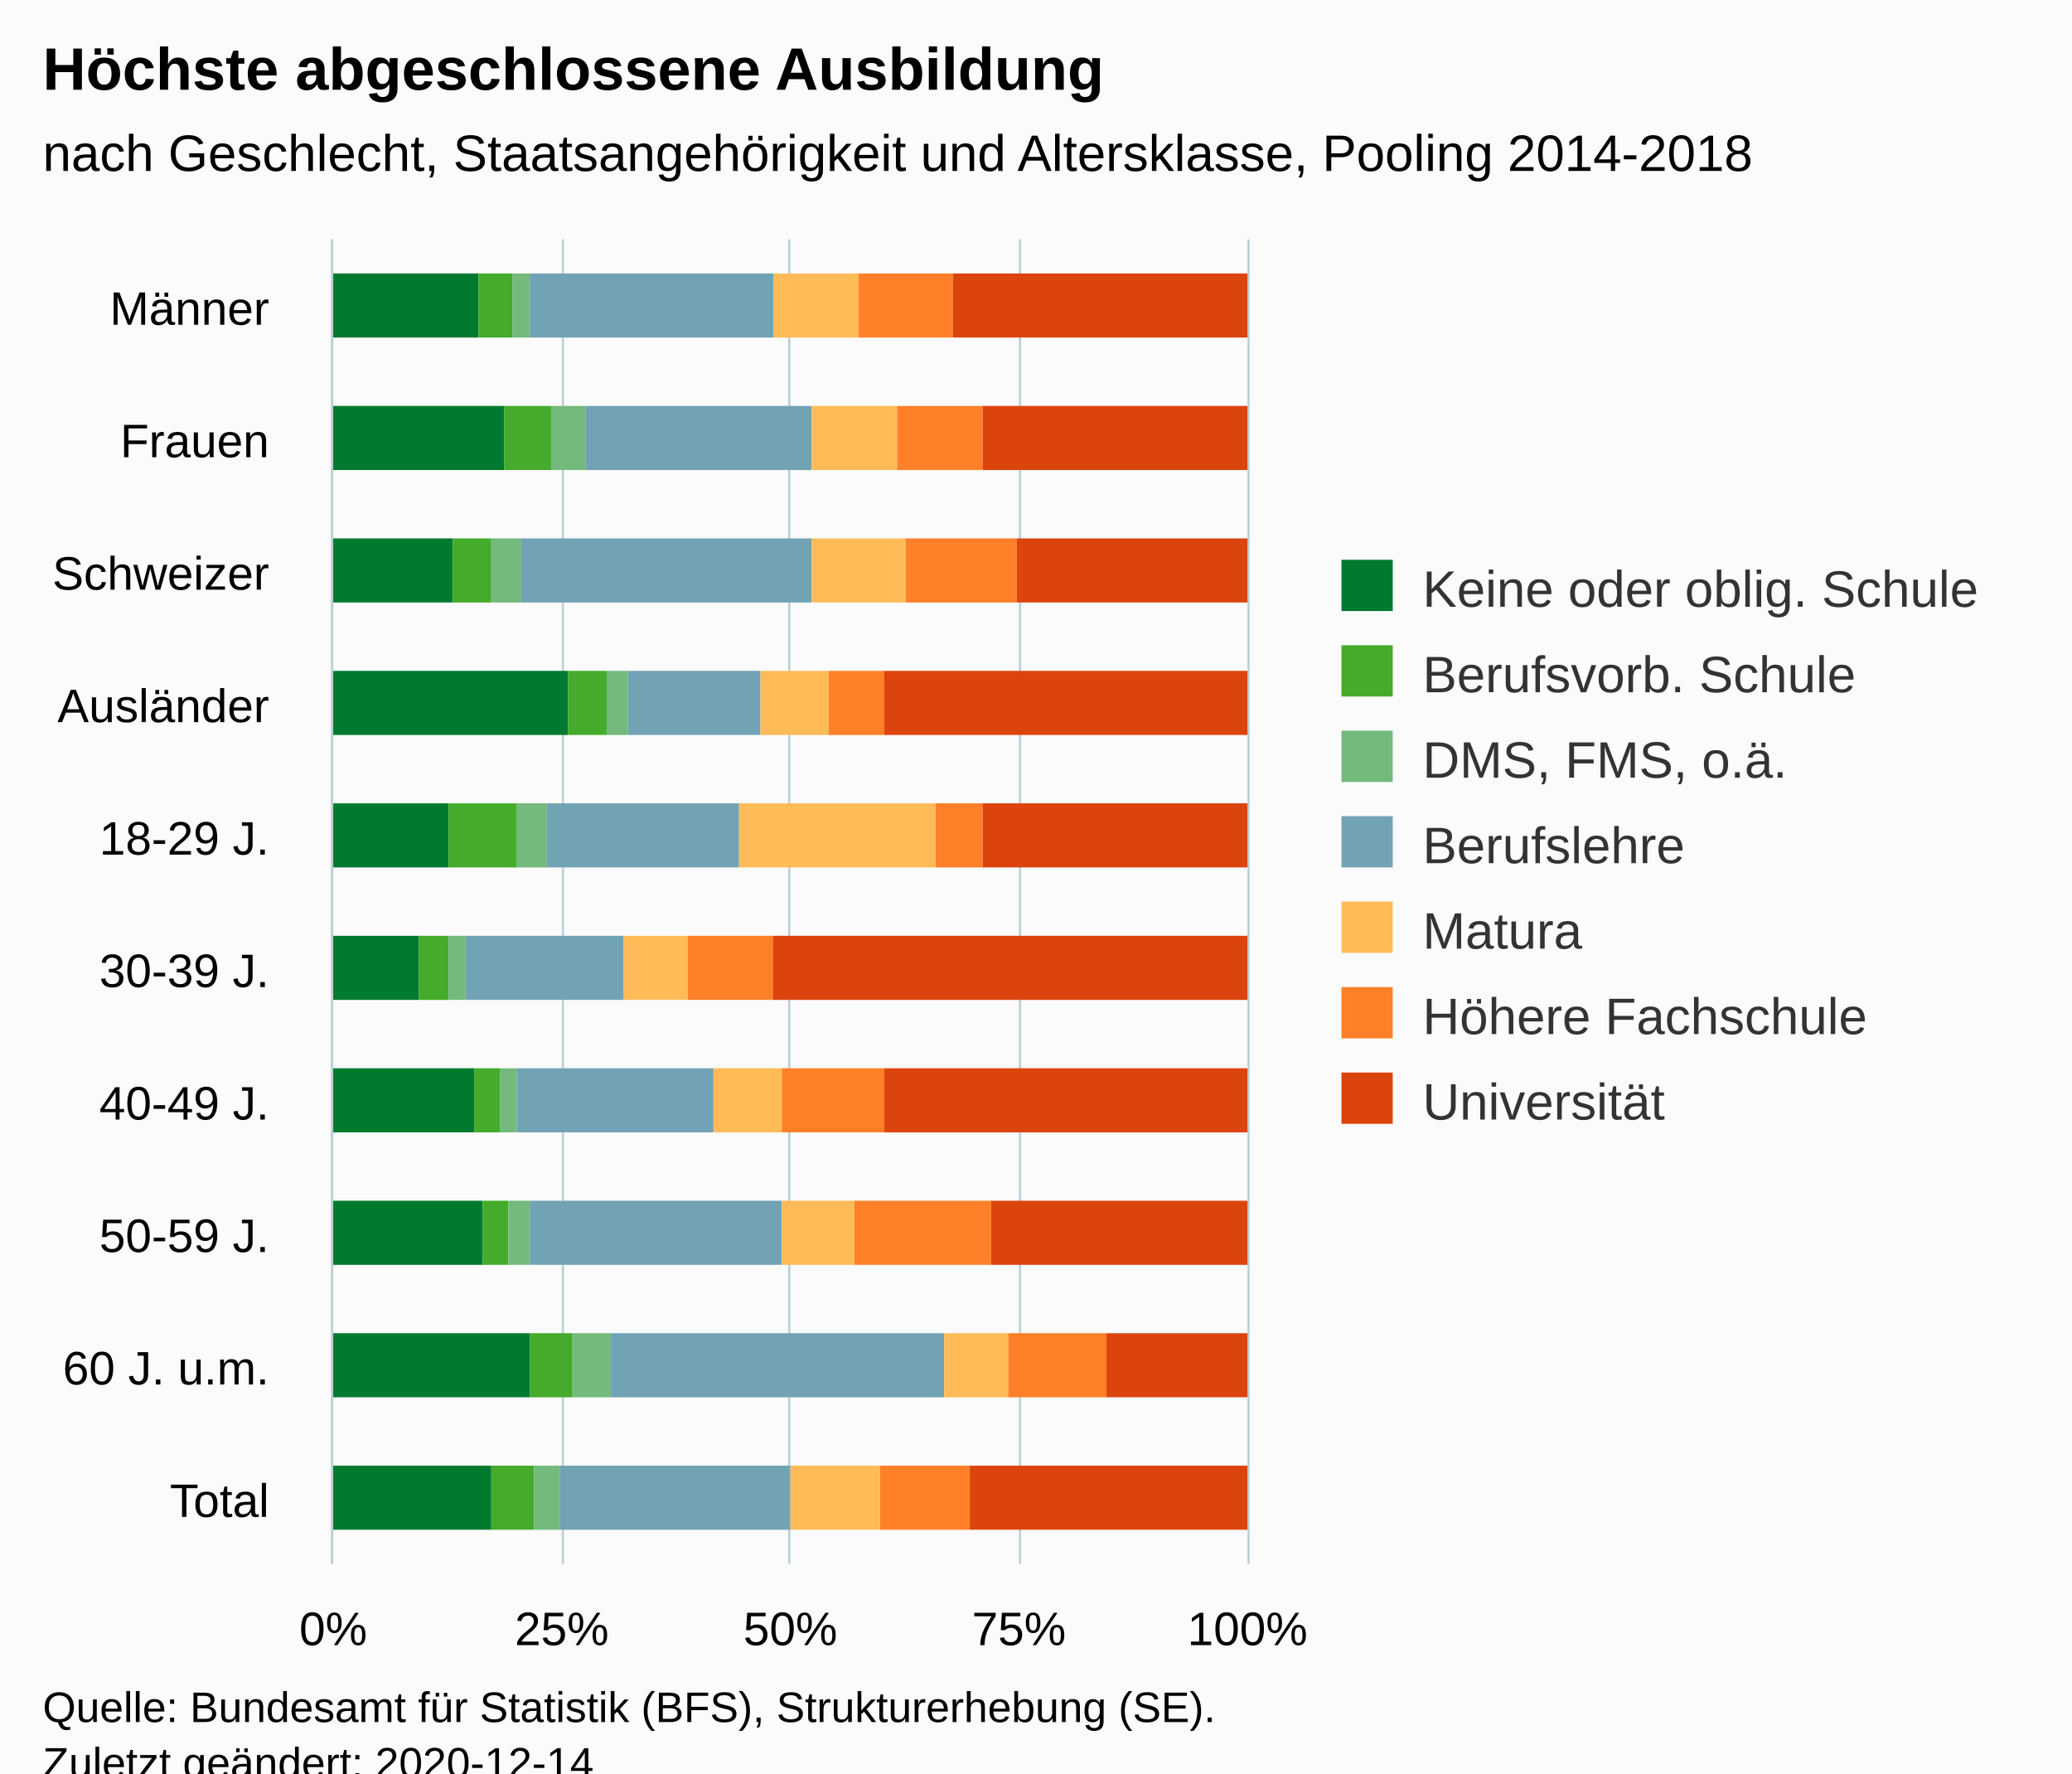
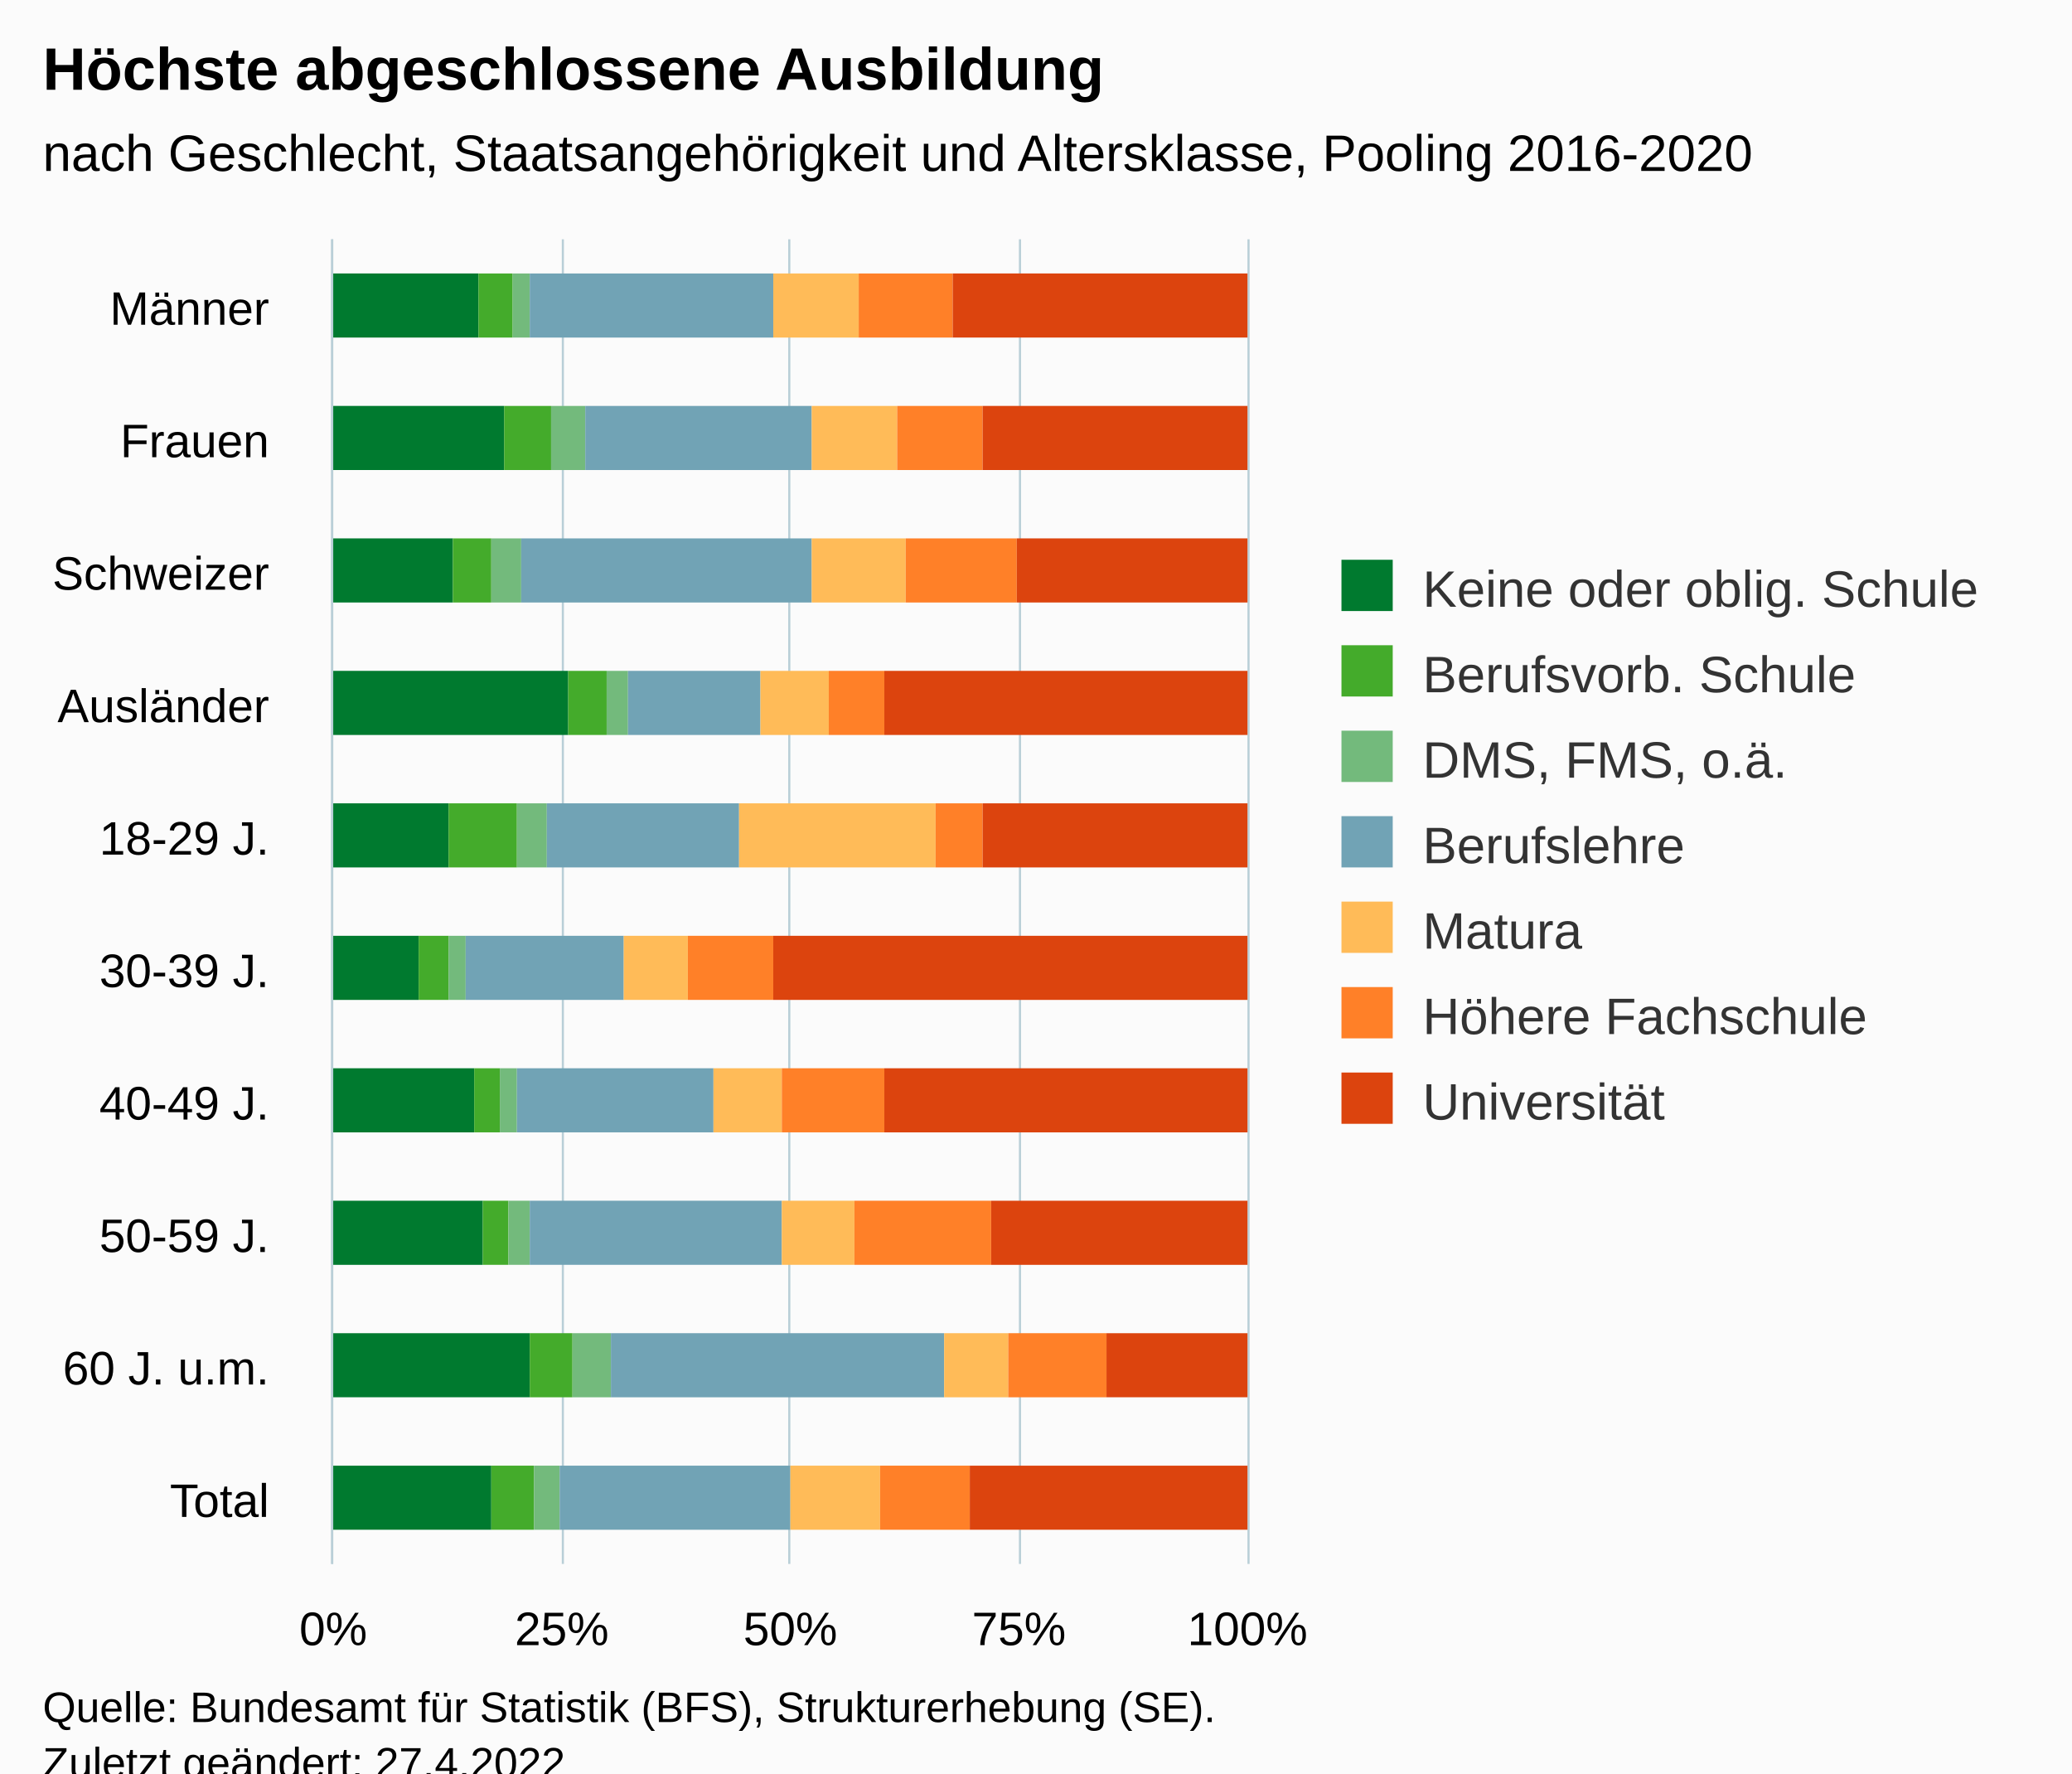
<svg xmlns="http://www.w3.org/2000/svg" version="1.1" class="highcharts-root" style="font-family:Arial;font-size:12px;" viewBox="0 0 485 415">
  <defs>
-     <clipPath id="highcharts-pj8aj9w-77-">
+     <clipPath id="highcharts-7p43i0v-77-">
      <rect x="0" y="0" width="310" height="214" fill="none" />
    </clipPath>
-     <clipPath id="highcharts-pj8aj9w-88-">
+     <clipPath id="highcharts-7p43i0v-88-">
      <rect x="0" y="0" width="310" height="214" fill="none" />
    </clipPath>
-     <clipPath id="highcharts-pj8aj9w-149-">
+     <clipPath id="highcharts-7p43i0v-149-">
      <rect x="78" y="56" width="214" height="310" fill="none" />
    </clipPath>
  </defs>
  <rect fill="#fbfbfb" class="highcharts-background" x="0" y="0" width="485" height="428" rx="0" ry="0" />
  <rect fill="none" class="highcharts-plot-background" x="78" y="56" width="214" height="310" />
  <g class="highcharts-pane-group" data-z-index="0" />
  <g class="highcharts-grid highcharts-xaxis-grid" data-z-index="1">
    <path fill="none" data-z-index="1" class="highcharts-grid-line" d="M 78 87.5 L 292 87.5" opacity="1" />
    <path fill="none" data-z-index="1" class="highcharts-grid-line" d="M 78 118.5 L 292 118.5" opacity="1" />
    <path fill="none" data-z-index="1" class="highcharts-grid-line" d="M 78 149.5 L 292 149.5" opacity="1" />
    <path fill="none" data-z-index="1" class="highcharts-grid-line" d="M 78 180.5 L 292 180.5" opacity="1" />
    <path fill="none" data-z-index="1" class="highcharts-grid-line" d="M 78 211.5 L 292 211.5" opacity="1" />
    <path fill="none" data-z-index="1" class="highcharts-grid-line" d="M 78 242.5 L 292 242.5" opacity="1" />
    <path fill="none" data-z-index="1" class="highcharts-grid-line" d="M 78 273.5 L 292 273.5" opacity="1" />
    <path fill="none" data-z-index="1" class="highcharts-grid-line" d="M 78 304.5 L 292 304.5" opacity="1" />
    <path fill="none" data-z-index="1" class="highcharts-grid-line" d="M 78 335.5 L 292 335.5" opacity="1" />
    <path fill="none" data-z-index="1" class="highcharts-grid-line" d="M 78 366.5 L 292 366.5" opacity="1" />
    <path fill="none" data-z-index="1" class="highcharts-grid-line" d="M 78 56.5 L 292 56.5" opacity="1" />
  </g>
  <g class="highcharts-grid highcharts-yaxis-grid" data-z-index="1">
    <path fill="none" stroke="#B9CFD7" stroke-width="0.5" data-z-index="1" class="highcharts-grid-line" d="M 77.75 56 L 77.75 366" opacity="1" />
    <path fill="none" stroke="#B9CFD7" stroke-width="0.5" data-z-index="1" class="highcharts-grid-line" d="M 131.75 56 L 131.75 366" opacity="1" />
    <path fill="none" stroke="#B9CFD7" stroke-width="0.5" data-z-index="1" class="highcharts-grid-line" d="M 184.75 56 L 184.75 366" opacity="1" />
    <path fill="none" stroke="#B9CFD7" stroke-width="0.5" data-z-index="1" class="highcharts-grid-line" d="M 238.75 56 L 238.75 366" opacity="1" />
    <path fill="none" stroke="#B9CFD7" stroke-width="0.5" data-z-index="1" class="highcharts-grid-line" d="M 292.25 56 L 292.25 366" opacity="1" />
  </g>
  <rect fill="none" class="highcharts-plot-border" data-z-index="1" x="78" y="56" width="214" height="310" />
  <g class="highcharts-axis highcharts-xaxis" data-z-index="2">
    <path fill="none" class="highcharts-axis-line" stroke="#B9CFD7" stroke-width="0.5" data-z-index="7" d="M 77.75 56 L 77.75 366" />
  </g>
  <g class="highcharts-axis highcharts-yaxis" data-z-index="2">
    <path fill="none" class="highcharts-axis-line" data-z-index="7" d="M 78 366 L 292 366" />
  </g>
  <g class="highcharts-series-group" data-z-index="3">
-     <g class="highcharts-series highcharts-series-0 highcharts-column-series" data-z-index="0.1" opacity="1" transform="translate(292,366) rotate(90) scale(-1,1) scale(1 1)" clip-path="url(#highcharts-pj8aj9w-88-)">
+     <g class="highcharts-series highcharts-series-0 highcharts-column-series" data-z-index="0.1" opacity="1" transform="translate(292,366) rotate(90) scale(-1,1) scale(1 1)" clip-path="url(#highcharts-7p43i0v-88-)">
      <rect x="287" y="180" width="15" height="35" fill="#007a2f" opacity="1" class="highcharts-point" />
      <rect x="256" y="174" width="15" height="41" fill="#007a2f" opacity="1" class="highcharts-point" />
      <rect x="225" y="186" width="15" height="29" fill="#007a2f" opacity="1" class="highcharts-point" />
      <rect x="194" y="159" width="15" height="56" fill="#007a2f" opacity="1" class="highcharts-point" />
      <rect x="163" y="187" width="15" height="28" fill="#007a2f" opacity="1" class="highcharts-point" />
      <rect x="132" y="194" width="15" height="21" fill="#007a2f" opacity="1" class="highcharts-point" />
      <rect x="101" y="181" width="15" height="34" fill="#007a2f" opacity="1" class="highcharts-point" />
      <rect x="70" y="179" width="15" height="36" fill="#007a2f" opacity="1" class="highcharts-point" />
      <rect x="39" y="168" width="15" height="47" fill="#007a2f" opacity="1" class="highcharts-point" />
      <rect x="8" y="177" width="15" height="38" fill="#007a2f" opacity="1" class="highcharts-point" />
    </g>
    <g class="highcharts-markers highcharts-series-0 highcharts-column-series" data-z-index="0.1" opacity="1" transform="translate(292,366) rotate(90) scale(-1,1) scale(1 1)" clip-path="none" />
-     <g class="highcharts-series highcharts-series-1 highcharts-column-series" data-z-index="0.1" opacity="1" transform="translate(292,366) rotate(90) scale(-1,1) scale(1 1)" clip-path="url(#highcharts-pj8aj9w-88-)">
+     <g class="highcharts-series highcharts-series-1 highcharts-column-series" data-z-index="0.1" opacity="1" transform="translate(292,366) rotate(90) scale(-1,1) scale(1 1)" clip-path="url(#highcharts-7p43i0v-88-)">
      <rect x="287" y="172" width="15" height="8" fill="#44ab2b" opacity="1" class="highcharts-point" />
      <rect x="256" y="163" width="15" height="11" fill="#44ab2b" opacity="1" class="highcharts-point" />
      <rect x="225" y="177" width="15" height="9" fill="#44ab2b" opacity="1" class="highcharts-point" />
      <rect x="194" y="150" width="15" height="9" fill="#44ab2b" opacity="1" class="highcharts-point" />
      <rect x="163" y="171" width="15" height="16" fill="#44ab2b" opacity="1" class="highcharts-point" />
      <rect x="132" y="187" width="15" height="7" fill="#44ab2b" opacity="1" class="highcharts-point" />
      <rect x="101" y="175" width="15" height="6" fill="#44ab2b" opacity="1" class="highcharts-point" />
      <rect x="70" y="173" width="15" height="6" fill="#44ab2b" opacity="1" class="highcharts-point" />
      <rect x="39" y="158" width="15" height="10" fill="#44ab2b" opacity="1" class="highcharts-point" />
      <rect x="8" y="167" width="15" height="10" fill="#44ab2b" opacity="1" class="highcharts-point" />
    </g>
    <g class="highcharts-markers highcharts-series-1 highcharts-column-series" data-z-index="0.1" opacity="1" transform="translate(292,366) rotate(90) scale(-1,1) scale(1 1)" clip-path="none" />
-     <g class="highcharts-series highcharts-series-2 highcharts-column-series" data-z-index="0.1" opacity="1" transform="translate(292,366) rotate(90) scale(-1,1) scale(1 1)" clip-path="url(#highcharts-pj8aj9w-88-)">
+     <g class="highcharts-series highcharts-series-2 highcharts-column-series" data-z-index="0.1" opacity="1" transform="translate(292,366) rotate(90) scale(-1,1) scale(1 1)" clip-path="url(#highcharts-7p43i0v-88-)">
      <rect x="287" y="168" width="15" height="4" fill="#73ba7c" opacity="1" class="highcharts-point" />
      <rect x="256" y="155" width="15" height="8" fill="#73ba7c" opacity="1" class="highcharts-point" />
      <rect x="225" y="170" width="15" height="7" fill="#73ba7c" opacity="1" class="highcharts-point" />
      <rect x="194" y="145" width="15" height="5" fill="#73ba7c" opacity="1" class="highcharts-point" />
      <rect x="163" y="164" width="15" height="7" fill="#73ba7c" opacity="1" class="highcharts-point" />
      <rect x="132" y="183" width="15" height="4" fill="#73ba7c" opacity="1" class="highcharts-point" />
      <rect x="101" y="171" width="15" height="4" fill="#73ba7c" opacity="1" class="highcharts-point" />
      <rect x="70" y="168" width="15" height="5" fill="#73ba7c" opacity="1" class="highcharts-point" />
      <rect x="39" y="149" width="15" height="9" fill="#73ba7c" opacity="1" class="highcharts-point" />
      <rect x="8" y="161" width="15" height="6" fill="#73ba7c" opacity="1" class="highcharts-point" />
    </g>
    <g class="highcharts-markers highcharts-series-2 highcharts-column-series" data-z-index="0.1" opacity="1" transform="translate(292,366) rotate(90) scale(-1,1) scale(1 1)" clip-path="none" />
-     <g class="highcharts-series highcharts-series-3 highcharts-column-series" data-z-index="0.1" opacity="1" transform="translate(292,366) rotate(90) scale(-1,1) scale(1 1)" clip-path="url(#highcharts-pj8aj9w-88-)">
+     <g class="highcharts-series highcharts-series-3 highcharts-column-series" data-z-index="0.1" opacity="1" transform="translate(292,366) rotate(90) scale(-1,1) scale(1 1)" clip-path="url(#highcharts-7p43i0v-88-)">
      <rect x="287" y="111" width="15" height="57" fill="#71a3b5" opacity="1" class="highcharts-point" />
      <rect x="256" y="102" width="15" height="53" fill="#71a3b5" opacity="1" class="highcharts-point" />
      <rect x="225" y="102" width="15" height="68" fill="#71a3b5" opacity="1" class="highcharts-point" />
      <rect x="194" y="114" width="15" height="31" fill="#71a3b5" opacity="1" class="highcharts-point" />
      <rect x="163" y="119" width="15" height="45" fill="#71a3b5" opacity="1" class="highcharts-point" />
      <rect x="132" y="146" width="15" height="37" fill="#71a3b5" opacity="1" class="highcharts-point" />
      <rect x="101" y="125" width="15" height="46" fill="#71a3b5" opacity="1" class="highcharts-point" />
      <rect x="70" y="109" width="15" height="59" fill="#71a3b5" opacity="1" class="highcharts-point" />
      <rect x="39" y="71" width="15" height="78" fill="#71a3b5" opacity="1" class="highcharts-point" />
      <rect x="8" y="107" width="15" height="54" fill="#71a3b5" opacity="1" class="highcharts-point" />
    </g>
    <g class="highcharts-markers highcharts-series-3 highcharts-column-series" data-z-index="0.1" opacity="1" transform="translate(292,366) rotate(90) scale(-1,1) scale(1 1)" clip-path="none" />
-     <g class="highcharts-series highcharts-series-4 highcharts-column-series" data-z-index="0.1" opacity="1" transform="translate(292,366) rotate(90) scale(-1,1) scale(1 1)" clip-path="url(#highcharts-pj8aj9w-88-)">
+     <g class="highcharts-series highcharts-series-4 highcharts-column-series" data-z-index="0.1" opacity="1" transform="translate(292,366) rotate(90) scale(-1,1) scale(1 1)" clip-path="url(#highcharts-7p43i0v-88-)">
      <rect x="287" y="91" width="15" height="20" fill="#ffbb58" opacity="1" class="highcharts-point" />
      <rect x="256" y="82" width="15" height="20" fill="#ffbb58" opacity="1" class="highcharts-point" />
      <rect x="225" y="80" width="15" height="22" fill="#ffbb58" opacity="1" class="highcharts-point" />
      <rect x="194" y="98" width="15" height="16" fill="#ffbb58" opacity="1" class="highcharts-point" />
      <rect x="163" y="73" width="15" height="46" fill="#ffbb58" opacity="1" class="highcharts-point" />
      <rect x="132" y="131" width="15" height="15" fill="#ffbb58" opacity="1" class="highcharts-point" />
      <rect x="101" y="109" width="15" height="16" fill="#ffbb58" opacity="1" class="highcharts-point" />
      <rect x="70" y="92" width="15" height="17" fill="#ffbb58" opacity="1" class="highcharts-point" />
      <rect x="39" y="56" width="15" height="15" fill="#ffbb58" opacity="1" class="highcharts-point" />
      <rect x="8" y="86" width="15" height="21" fill="#ffbb58" opacity="1" class="highcharts-point" />
    </g>
    <g class="highcharts-markers highcharts-series-4 highcharts-column-series" data-z-index="0.1" opacity="1" transform="translate(292,366) rotate(90) scale(-1,1) scale(1 1)" clip-path="none" />
-     <g class="highcharts-series highcharts-series-5 highcharts-column-series" data-z-index="0.1" opacity="1" transform="translate(292,366) rotate(90) scale(-1,1) scale(1 1)" clip-path="url(#highcharts-pj8aj9w-88-)">
+     <g class="highcharts-series highcharts-series-5 highcharts-column-series" data-z-index="0.1" opacity="1" transform="translate(292,366) rotate(90) scale(-1,1) scale(1 1)" clip-path="url(#highcharts-7p43i0v-88-)">
      <rect x="287" y="69" width="15" height="22" fill="#FF8028" opacity="1" class="highcharts-point" />
      <rect x="256" y="62" width="15" height="20" fill="#FF8028" opacity="1" class="highcharts-point" />
      <rect x="225" y="54" width="15" height="26" fill="#FF8028" opacity="1" class="highcharts-point" />
      <rect x="194" y="85" width="15" height="13" fill="#FF8028" opacity="1" class="highcharts-point" />
      <rect x="163" y="62" width="15" height="11" fill="#FF8028" opacity="1" class="highcharts-point" />
      <rect x="132" y="111" width="15" height="20" fill="#FF8028" opacity="1" class="highcharts-point" />
      <rect x="101" y="85" width="15" height="24" fill="#FF8028" opacity="1" class="highcharts-point" />
      <rect x="70" y="60" width="15" height="32" fill="#FF8028" opacity="1" class="highcharts-point" />
      <rect x="39" y="33" width="15" height="23" fill="#FF8028" opacity="1" class="highcharts-point" />
      <rect x="8" y="65" width="15" height="21" fill="#FF8028" opacity="1" class="highcharts-point" />
    </g>
    <g class="highcharts-markers highcharts-series-5 highcharts-column-series" data-z-index="0.1" opacity="1" transform="translate(292,366) rotate(90) scale(-1,1) scale(1 1)" clip-path="none" />
-     <g class="highcharts-series highcharts-series-6 highcharts-column-series" data-z-index="0.1" opacity="1" transform="translate(292,366) rotate(90) scale(-1,1) scale(1 1)" clip-path="url(#highcharts-pj8aj9w-88-)">
+     <g class="highcharts-series highcharts-series-6 highcharts-column-series" data-z-index="0.1" opacity="1" transform="translate(292,366) rotate(90) scale(-1,1) scale(1 1)" clip-path="url(#highcharts-7p43i0v-88-)">
      <rect x="287" y="0" width="15" height="69" fill="#DC440E" opacity="1" class="highcharts-point" />
      <rect x="256" y="0" width="15" height="62" fill="#DC440E" opacity="1" class="highcharts-point" />
      <rect x="225" y="0" width="15" height="54" fill="#DC440E" opacity="1" class="highcharts-point" />
      <rect x="194" y="0" width="15" height="85" fill="#DC440E" opacity="1" class="highcharts-point" />
      <rect x="163" y="0" width="15" height="62" fill="#DC440E" opacity="1" class="highcharts-point" />
      <rect x="132" y="0" width="15" height="111" fill="#DC440E" opacity="1" class="highcharts-point" />
      <rect x="101" y="0" width="15" height="85" fill="#DC440E" opacity="1" class="highcharts-point" />
      <rect x="70" y="0" width="15" height="60" fill="#DC440E" opacity="1" class="highcharts-point" />
      <rect x="39" y="0" width="15" height="33" fill="#DC440E" opacity="1" class="highcharts-point" />
      <rect x="8" y="0" width="15" height="65" fill="#DC440E" opacity="1" class="highcharts-point" />
    </g>
    <g class="highcharts-markers highcharts-series-6 highcharts-column-series" data-z-index="0.1" opacity="1" transform="translate(292,366) rotate(90) scale(-1,1) scale(1 1)" clip-path="none" />
  </g>
  <text x="10" text-anchor="start" class="highcharts-title" data-z-index="4" style="color:#000000;font-size:14px;font-weight:bold;fill:#000000;" y="21">
    <tspan>Höchste abgeschlossene Ausbildung</tspan>
  </text>
  <text x="10" text-anchor="start" class="highcharts-subtitle" data-z-index="4" style="color:#000000;font-size:12px;fill:#000000;" y="40">
-     <tspan>nach Geschlecht, Staatsangehörigkeit und Altersklasse, Pooling 2014-2018</tspan>
+     <tspan>nach Geschlecht, Staatsangehörigkeit und Altersklasse, Pooling 2016-2020</tspan>
  </text>
  <text x="10" text-anchor="start" class="highcharts-caption" data-z-index="4" style="color:#666666;fill:#666666;" y="400" />
  <g class="highcharts-legend" data-z-index="7" transform="translate(304,124)">
    <rect fill="none" class="highcharts-legend-box" rx="0" ry="0" x="0" y="0" width="171" height="151" visibility="visible" />
    <g data-z-index="1">
      <g>
        <g class="highcharts-legend-item highcharts-column-series highcharts-color-undefined highcharts-series-0" data-z-index="1" transform="translate(8,3)">
          <text x="21" style="color:#333333;cursor:pointer;font-size:12px;font-weight:normal;fill:#333333;" text-anchor="start" data-z-index="2" y="15">
            <tspan>Keine oder oblig. Schule</tspan>
          </text>
          <rect x="2" y="4" width="12" height="12" fill="#007a2f" class="highcharts-point" data-z-index="3" />
        </g>
        <g class="highcharts-legend-item highcharts-column-series highcharts-color-undefined highcharts-series-1" data-z-index="1" transform="translate(8,23)">
          <text x="21" y="15" style="color:#333333;cursor:pointer;font-size:12px;font-weight:normal;fill:#333333;" text-anchor="start" data-z-index="2">
            <tspan>Berufsvorb. Schule</tspan>
          </text>
          <rect x="2" y="4" width="12" height="12" fill="#44ab2b" class="highcharts-point" data-z-index="3" />
        </g>
        <g class="highcharts-legend-item highcharts-column-series highcharts-color-undefined highcharts-series-2" data-z-index="1" transform="translate(8,43)">
          <text x="21" y="15" style="color:#333333;cursor:pointer;font-size:12px;font-weight:normal;fill:#333333;" text-anchor="start" data-z-index="2">
            <tspan>DMS, FMS, o.ä.</tspan>
          </text>
          <rect x="2" y="4" width="12" height="12" fill="#73ba7c" class="highcharts-point" data-z-index="3" />
        </g>
        <g class="highcharts-legend-item highcharts-column-series highcharts-color-undefined highcharts-series-3" data-z-index="1" transform="translate(8,63)">
          <text x="21" y="15" style="color:#333333;cursor:pointer;font-size:12px;font-weight:normal;fill:#333333;" text-anchor="start" data-z-index="2">
            <tspan>Berufslehre</tspan>
          </text>
          <rect x="2" y="4" width="12" height="12" fill="#71a3b5" class="highcharts-point" data-z-index="3" />
        </g>
        <g class="highcharts-legend-item highcharts-column-series highcharts-color-undefined highcharts-series-4" data-z-index="1" transform="translate(8,83)">
          <text x="21" y="15" style="color:#333333;cursor:pointer;font-size:12px;font-weight:normal;fill:#333333;" text-anchor="start" data-z-index="2">
            <tspan>Matura</tspan>
          </text>
          <rect x="2" y="4" width="12" height="12" fill="#ffbb58" class="highcharts-point" data-z-index="3" />
        </g>
        <g class="highcharts-legend-item highcharts-column-series highcharts-color-undefined highcharts-series-5" data-z-index="1" transform="translate(8,103)">
          <text x="21" y="15" style="color:#333333;cursor:pointer;font-size:12px;font-weight:normal;fill:#333333;" text-anchor="start" data-z-index="2">
            <tspan>Höhere Fachschule</tspan>
          </text>
          <rect x="2" y="4" width="12" height="12" fill="#FF8028" class="highcharts-point" data-z-index="3" />
        </g>
        <g class="highcharts-legend-item highcharts-column-series highcharts-color-undefined highcharts-series-6" data-z-index="1" transform="translate(8,123)">
          <text x="21" y="15" style="color:#333333;cursor:pointer;font-size:12px;font-weight:normal;fill:#333333;" text-anchor="start" data-z-index="2">
            <tspan>Universität</tspan>
          </text>
          <rect x="2" y="4" width="12" height="12" fill="#DC440E" class="highcharts-point" data-z-index="3" />
        </g>
      </g>
    </g>
  </g>
  <g class="highcharts-axis-labels highcharts-xaxis-labels" data-z-index="7">
    <text x="63" style="color:#000000;cursor:default;font-size:11px;white-space:nowrap;fill:#000000;" text-anchor="end" transform="translate(0,0)" y="76" opacity="1">
      <tspan>Männer</tspan>
    </text>
    <text x="63" style="color:#000000;cursor:default;font-size:11px;white-space:nowrap;fill:#000000;" text-anchor="end" transform="translate(0,0)" y="107" opacity="1">
      <tspan>Frauen</tspan>
    </text>
    <text x="63" style="color:#000000;cursor:default;font-size:11px;white-space:nowrap;fill:#000000;" text-anchor="end" transform="translate(0,0)" y="138" opacity="1">
      <tspan>Schweizer</tspan>
    </text>
    <text x="63" style="color:#000000;cursor:default;font-size:11px;white-space:nowrap;fill:#000000;" text-anchor="end" transform="translate(0,0)" y="169" opacity="1">
      <tspan>Ausländer</tspan>
    </text>
    <text x="63" style="color:#000000;cursor:default;font-size:11px;white-space:nowrap;fill:#000000;" text-anchor="end" transform="translate(0,0)" y="200" opacity="1">
      <tspan>18-29 J.</tspan>
    </text>
    <text x="63" style="color:#000000;cursor:default;font-size:11px;white-space:nowrap;fill:#000000;" text-anchor="end" transform="translate(0,0)" y="231" opacity="1">
      <tspan>30-39 J.</tspan>
    </text>
    <text x="63" style="color:#000000;cursor:default;font-size:11px;white-space:nowrap;fill:#000000;" text-anchor="end" transform="translate(0,0)" y="262" opacity="1">
      <tspan>40-49 J.</tspan>
    </text>
    <text x="63" style="color:#000000;cursor:default;font-size:11px;white-space:nowrap;fill:#000000;" text-anchor="end" transform="translate(0,0)" y="293" opacity="1">
      <tspan>50-59 J.</tspan>
    </text>
    <text x="63" style="color:#000000;cursor:default;font-size:11px;white-space:nowrap;fill:#000000;" text-anchor="end" transform="translate(0,0)" y="324" opacity="1">
      <tspan>60 J. u.m.</tspan>
    </text>
    <text x="63" style="color:#000000;cursor:default;font-size:11px;white-space:nowrap;fill:#000000;" text-anchor="end" transform="translate(0,0)" y="355" opacity="1">
      <tspan>Total</tspan>
    </text>
  </g>
  <g class="highcharts-axis-labels highcharts-yaxis-labels" data-z-index="7">
    <text x="78" style="color:#000000;cursor:default;font-size:11px;white-space:nowrap;fill:#000000;" text-anchor="middle" transform="translate(0,0)" y="385" opacity="1">0%</text>
    <text x="131.5" style="color:#000000;cursor:default;font-size:11px;white-space:nowrap;fill:#000000;" text-anchor="middle" transform="translate(0,0)" y="385" opacity="1">25%</text>
    <text x="185" style="color:#000000;cursor:default;font-size:11px;white-space:nowrap;fill:#000000;" text-anchor="middle" transform="translate(0,0)" y="385" opacity="1">50%</text>
    <text x="238.5" style="color:#000000;cursor:default;font-size:11px;white-space:nowrap;fill:#000000;" text-anchor="middle" transform="translate(0,0)" y="385" opacity="1">75%</text>
    <text x="292" style="color:#000000;cursor:default;font-size:11px;white-space:nowrap;fill:#000000;" text-anchor="middle" transform="translate(0,0)" y="385" opacity="1">100%</text>
  </g>
  <text x="10" class="highcharts-credits" text-anchor="start" data-z-index="8" style="cursor:default;color:#000000;font-size:10px;fill:#000000;" y="403">
    <tspan>Quelle: Bundesamt für Statistik (BFS), Strukturerhebung (SE).</tspan>
-     <tspan x="10" dy="13">Zuletzt geändert: 2020-12-14</tspan>
+     <tspan x="10" dy="13">Zuletzt geändert: 27.4.2022</tspan>
  </text>
-   <g class="highcharts-control-points" data-z-index="99" clip-path="url(#highcharts-pj8aj9w-149-)" />
+   <g class="highcharts-control-points" data-z-index="99" clip-path="url(#highcharts-7p43i0v-149-)" />
</svg>
